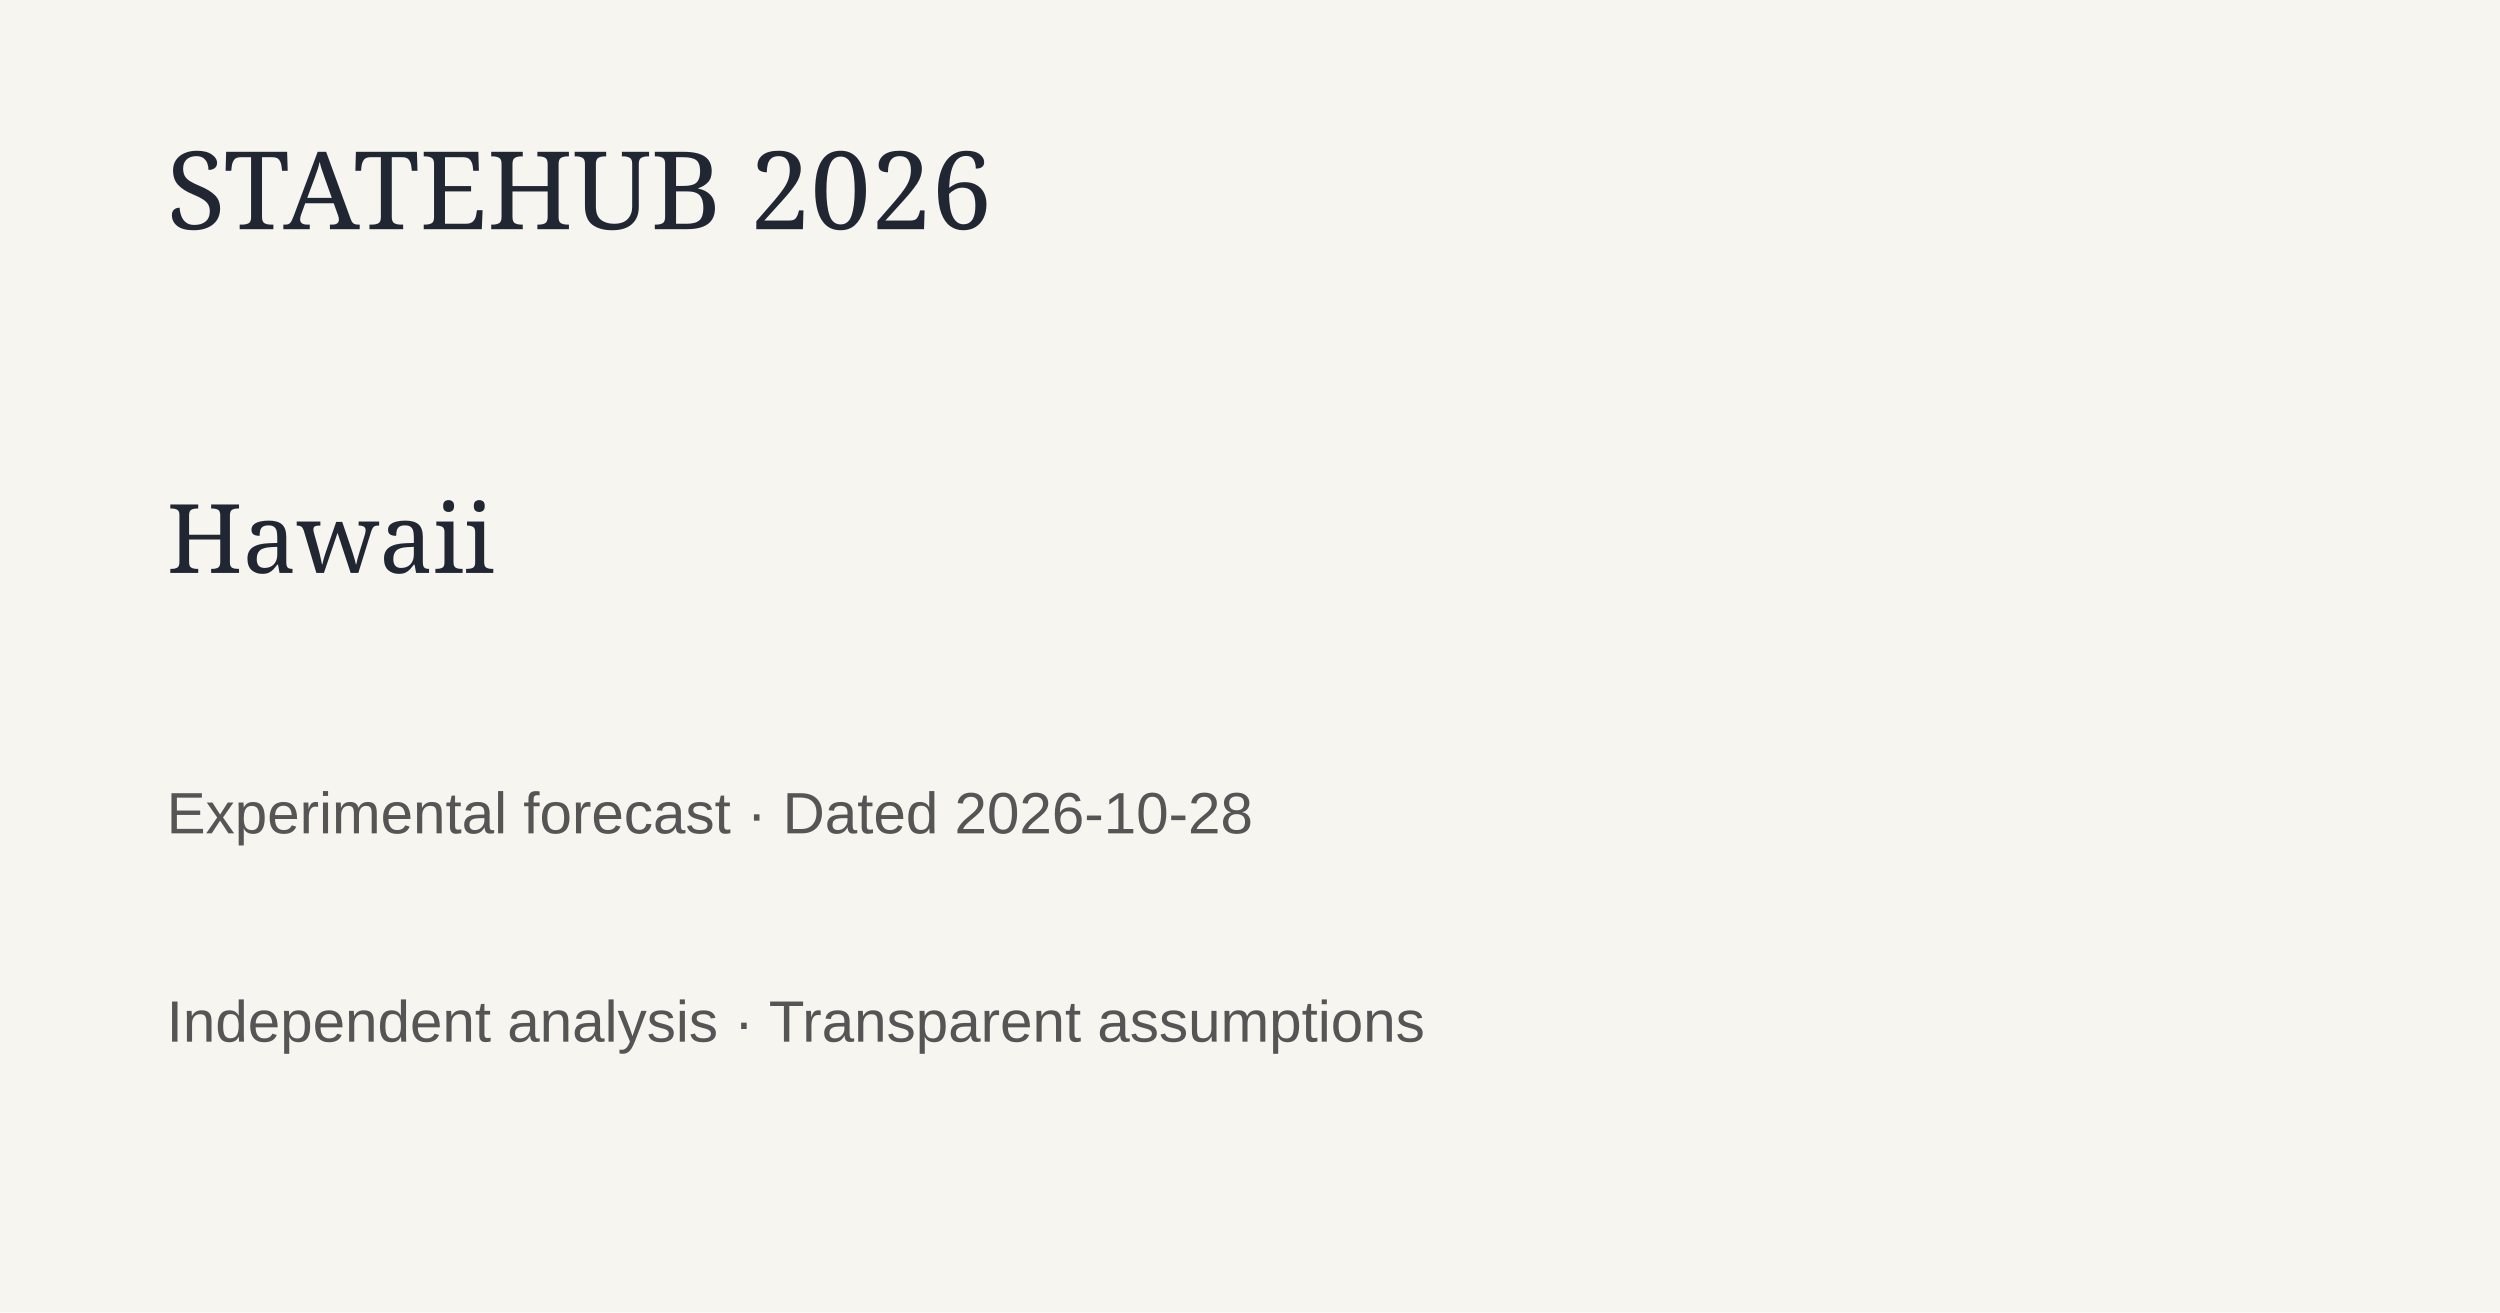
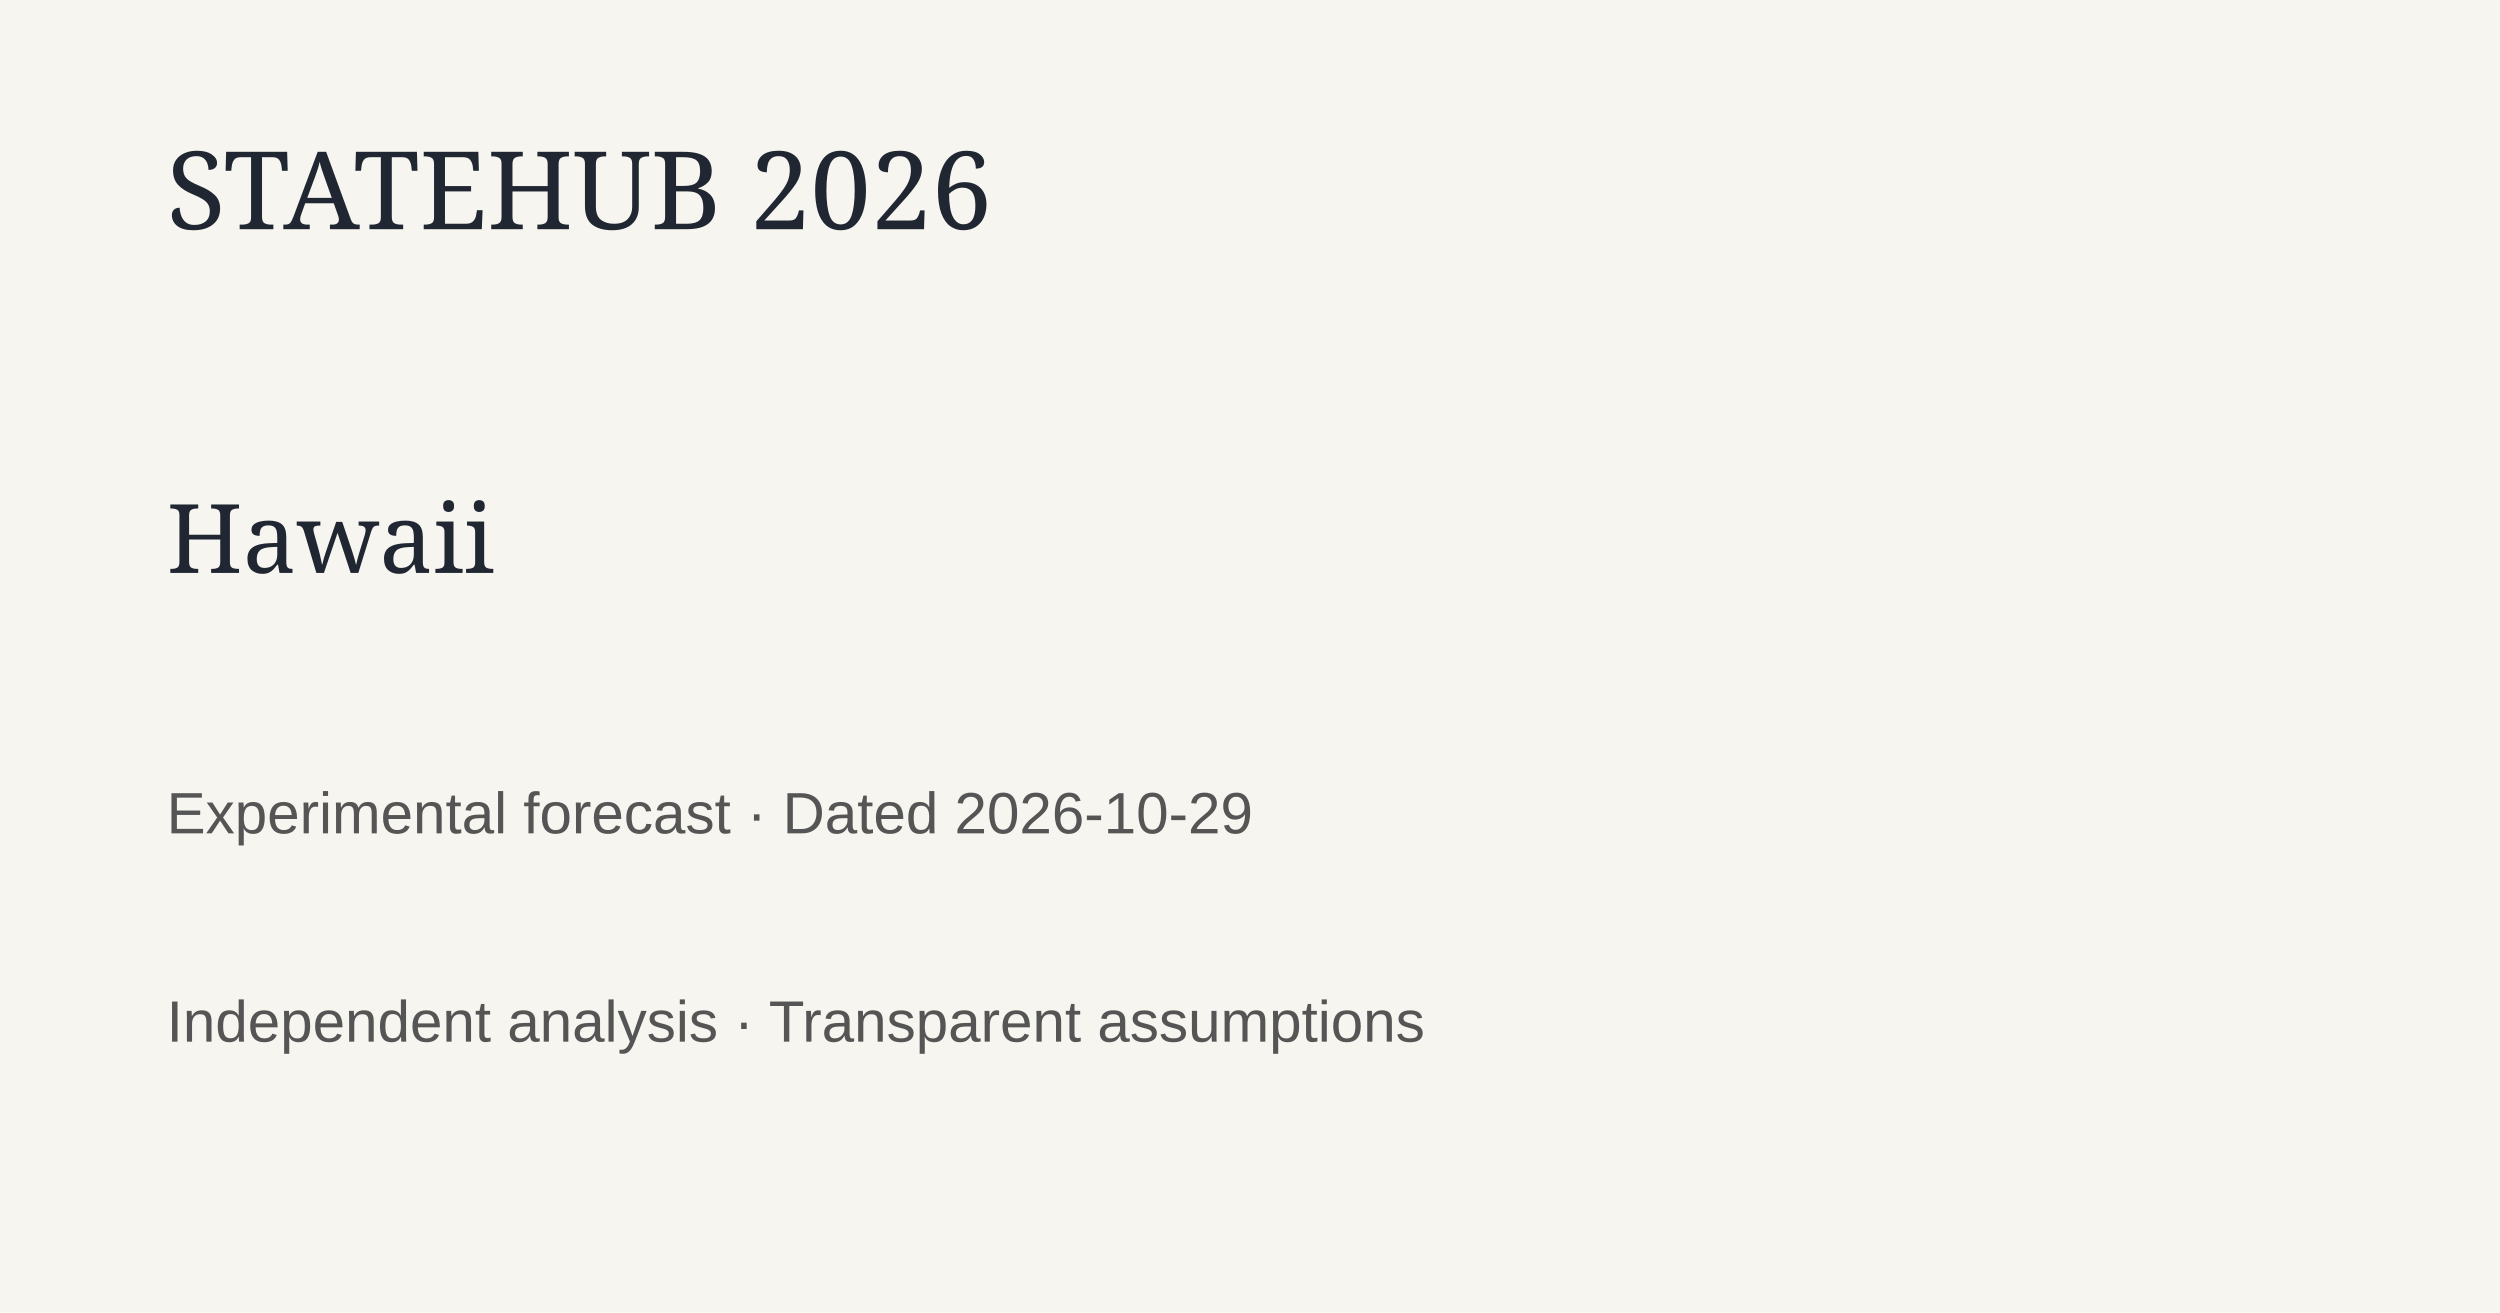
<svg xmlns="http://www.w3.org/2000/svg" width="1200" height="630">
  <rect width="1200" height="630" fill="#f7f5ef" />
  <text x="80" y="110" font-family="Georgia" font-size="52" fill="#202733">STATEHUB 2026</text>
  <text x="80" y="275" font-family="Georgia" font-size="46" fill="#202733">Hawaii</text>
-   <text x="80" y="400" font-family="Arial" font-size="28" fill="#555">Experimental forecast · Dated 2026-10-28</text>
+   <text x="80" y="400" font-family="Arial" font-size="28" fill="#555">Experimental forecast · Dated 2026-10-29</text>
  <text x="80" y="500" font-family="Arial" font-size="28" fill="#555">Independent analysis · Transparent assumptions</text>
</svg>
